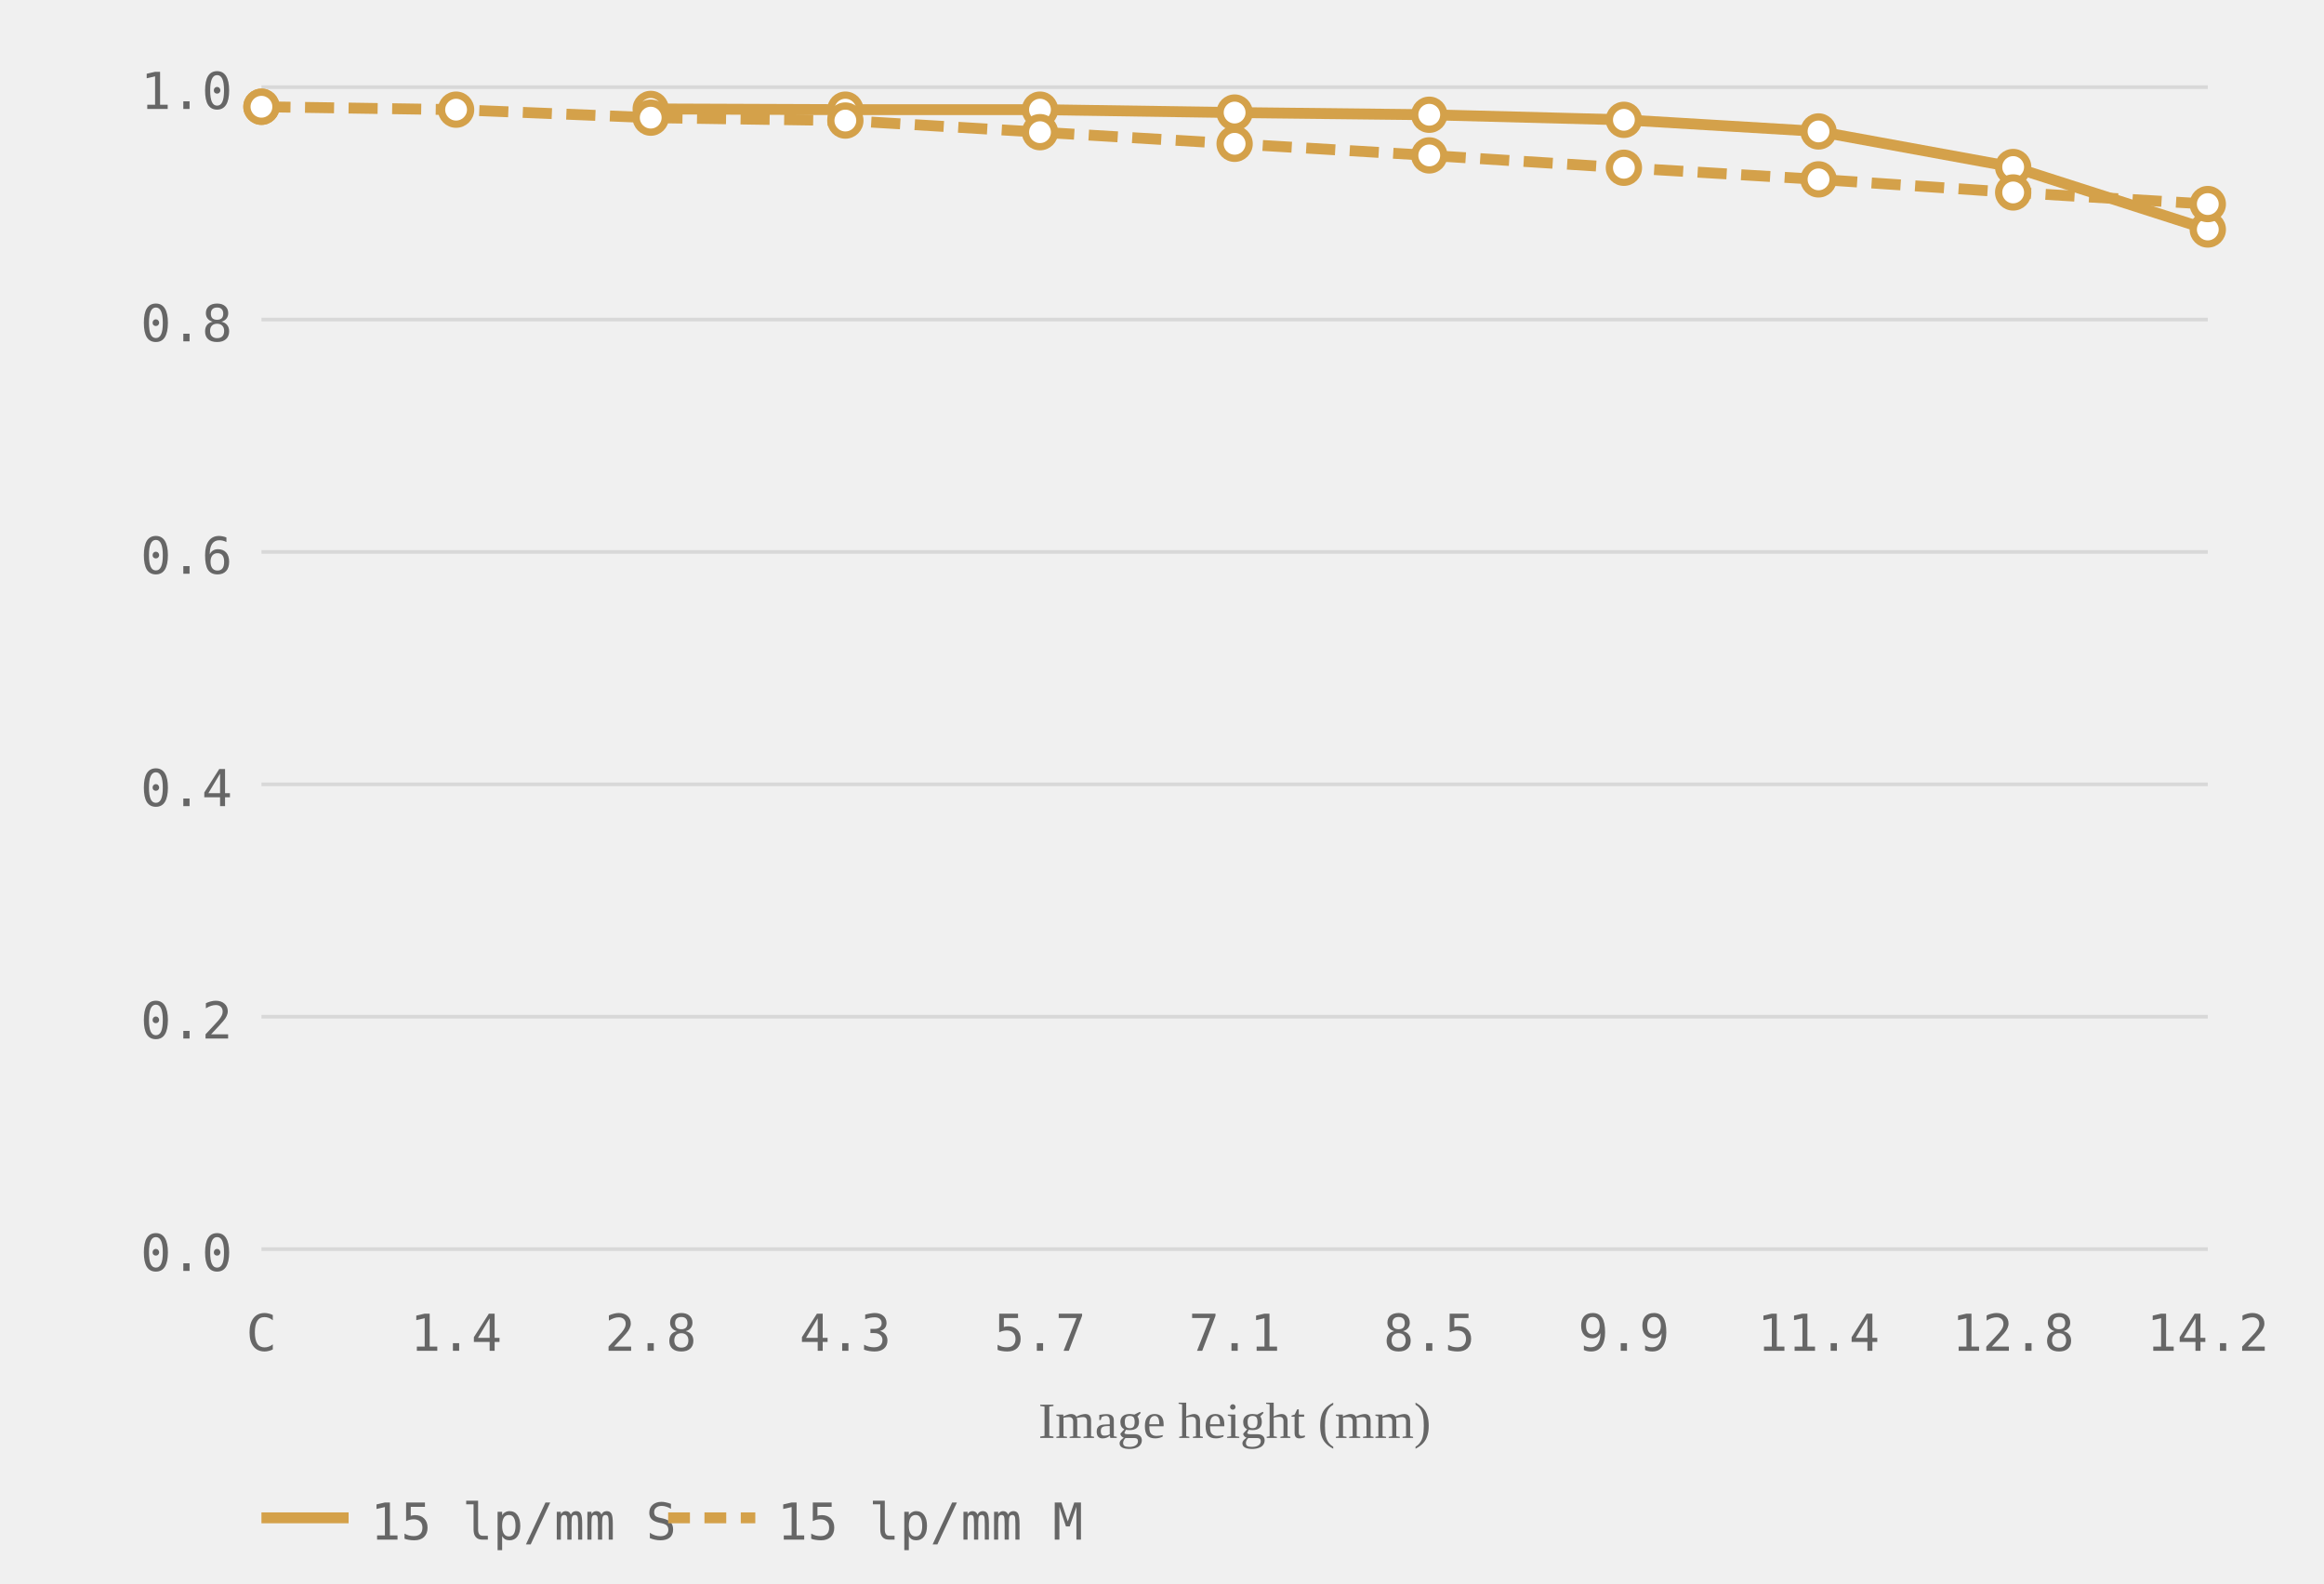
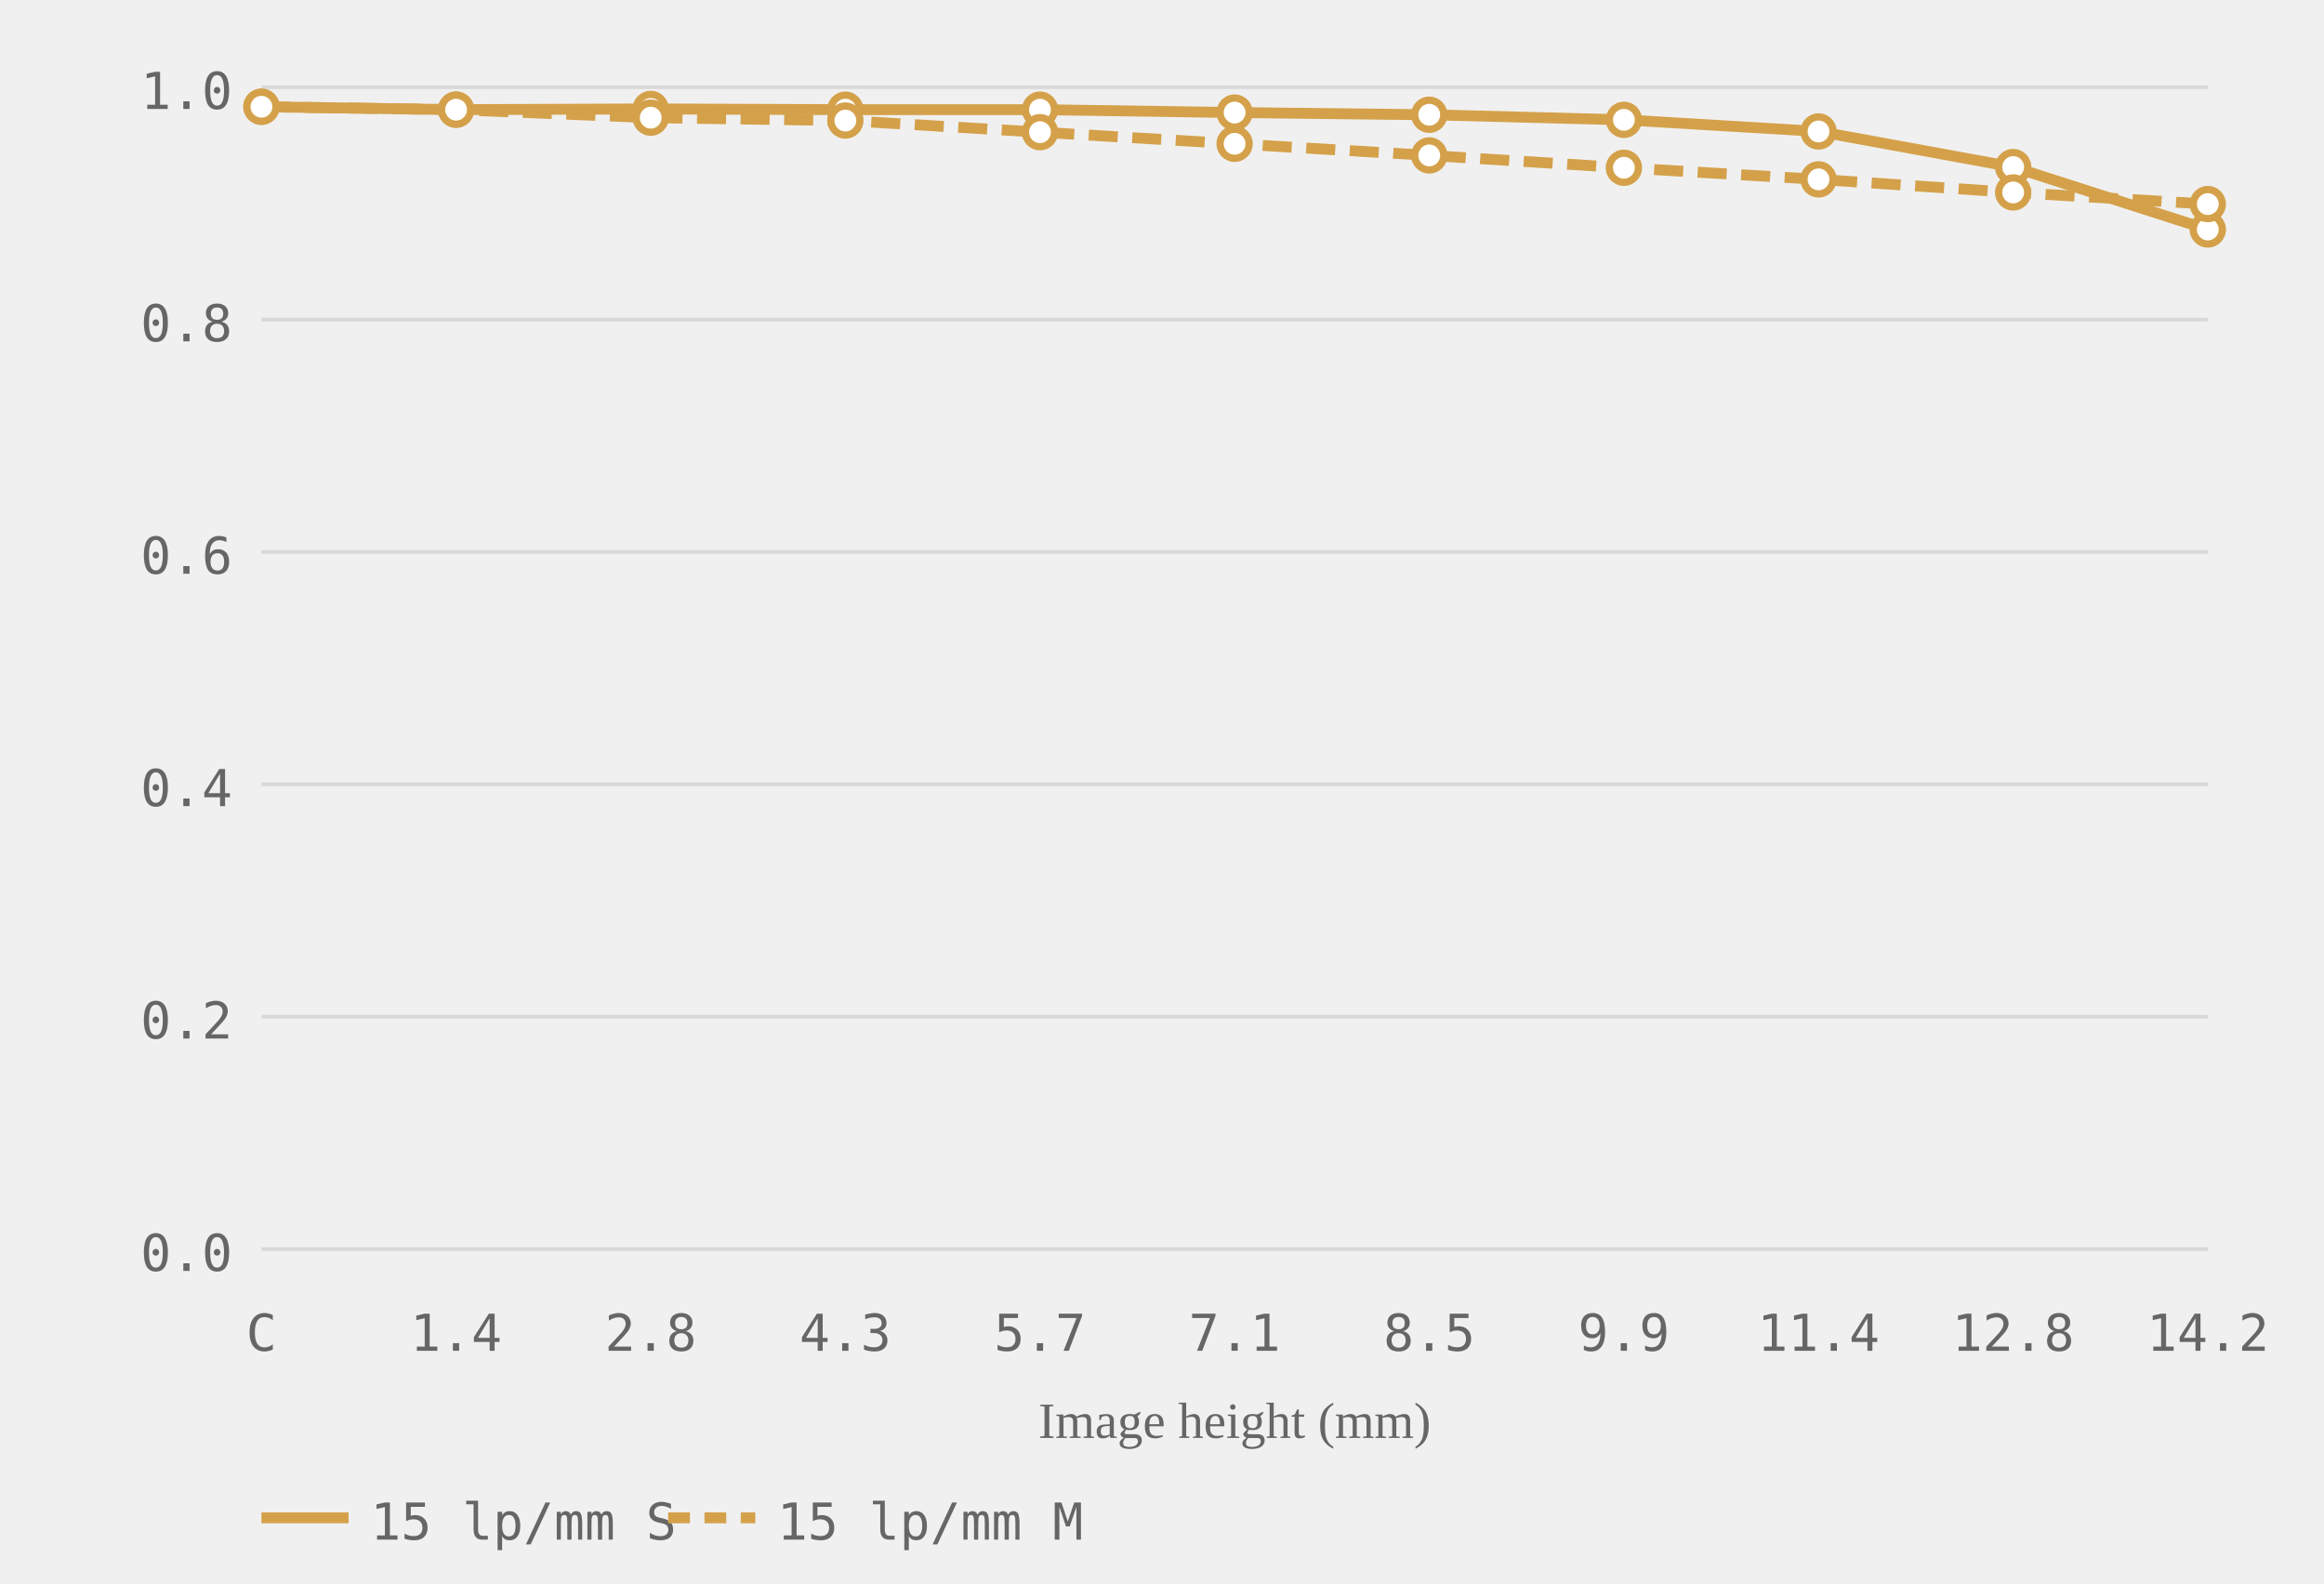
<svg xmlns="http://www.w3.org/2000/svg" viewBox="0 0 320 218" role="img" aria-label="MTF chart, generated from readings">
  <style>.grid-line { stroke: #d8d8d8; stroke-width: 0.5; }.axis-label { font-size: 7px; fill: #666666; font-family: ui-monospace, monospace; }.axis-y { text-anchor: end; }.axis-x { text-anchor: middle; }.axis-title { font-size: 7px; fill: #666666; text-anchor: middle; }.curve { fill: none; stroke-width: 1.5; }.curve-m { stroke-dasharray: 4 2; }.dot { fill: white; stroke-width: 1; }.legend-text { font-size: 7px; fill: #666666; font-family: ui-monospace, monospace; }</style>
  <line class="grid-line" x1="36" y1="172.0" x2="304" y2="172.0" />
  <line class="grid-line" x1="36" y1="140.0" x2="304" y2="140.0" />
  <line class="grid-line" x1="36" y1="108.0" x2="304" y2="108.0" />
  <line class="grid-line" x1="36" y1="76.0" x2="304" y2="76.0" />
  <line class="grid-line" x1="36" y1="44.0" x2="304" y2="44.0" />
  <line class="grid-line" x1="36" y1="12.0" x2="304" y2="12.0" />
  <text class="axis-label axis-y" x="32" y="175.0">0.0</text>
  <text class="axis-label axis-y" x="32" y="143.0">0.2</text>
  <text class="axis-label axis-y" x="32" y="111.0">0.4</text>
  <text class="axis-label axis-y" x="32" y="79.0">0.6</text>
  <text class="axis-label axis-y" x="32" y="47.0">0.8</text>
  <text class="axis-label axis-y" x="32" y="15.0">1.0</text>
  <text class="axis-label axis-x" x="36.0" y="186">C</text>
  <text class="axis-label axis-x" x="62.8" y="186">1.4</text>
  <text class="axis-label axis-x" x="89.6" y="186">2.8</text>
  <text class="axis-label axis-x" x="116.4" y="186">4.3</text>
  <text class="axis-label axis-x" x="143.2" y="186">5.7</text>
  <text class="axis-label axis-x" x="170.0" y="186">7.1</text>
  <text class="axis-label axis-x" x="196.8" y="186">8.5</text>
  <text class="axis-label axis-x" x="223.6" y="186">9.9</text>
  <text class="axis-label axis-x" x="250.4" y="186">11.4</text>
  <text class="axis-label axis-x" x="277.2" y="186">12.8</text>
  <text class="axis-label axis-x" x="304.0" y="186">14.2</text>
  <text class="axis-title" x="170.0" y="198">Image height (mm)</text>
-   <polyline class="curve curve-15" style="stroke:#d4a14a" points="89.6,15.0 116.4,15.1 143.2,15.1 170.0,15.5 196.8,15.8 223.6,16.5 250.4,18.1 277.2,23.0 304.0,31.6" />
+   <polyline class="curve curve-15" style="stroke:#d4a14a" points="36.0,14.7 62.8,15.1 89.6,15.0 116.4,15.1 143.2,15.1 170.0,15.5 196.8,15.8 223.6,16.5 250.4,18.1 277.2,23.0 304.0,31.6" />
  <polyline class="curve curve-15 curve-m" style="stroke:#d4a14a" points="36.0,14.7 62.8,15.1 89.6,16.2 116.4,16.6 143.2,18.2 170.0,19.8 196.8,21.4 223.6,23.1 250.4,24.7 277.2,26.5 304.0,28.1" stroke-dasharray="4 2" />
  <circle class="dot dot-15" style="stroke:#d4a14a" cx="36.0" cy="14.7" r="2" />
+   <circle class="dot dot-15" style="stroke:#d4a14a" cx="62.8" cy="15.1" r="2" />
  <circle class="dot dot-15" style="stroke:#d4a14a" cx="89.6" cy="15.0" r="2" />
  <circle class="dot dot-15" style="stroke:#d4a14a" cx="116.4" cy="15.1" r="2" />
  <circle class="dot dot-15" style="stroke:#d4a14a" cx="143.2" cy="15.1" r="2" />
  <circle class="dot dot-15" style="stroke:#d4a14a" cx="170.0" cy="15.5" r="2" />
  <circle class="dot dot-15" style="stroke:#d4a14a" cx="196.8" cy="15.8" r="2" />
  <circle class="dot dot-15" style="stroke:#d4a14a" cx="223.6" cy="16.5" r="2" />
  <circle class="dot dot-15" style="stroke:#d4a14a" cx="250.4" cy="18.1" r="2" />
  <circle class="dot dot-15" style="stroke:#d4a14a" cx="277.2" cy="23.0" r="2" />
  <circle class="dot dot-15" style="stroke:#d4a14a" cx="304.0" cy="31.6" r="2" />
  <circle class="dot dot-15" style="stroke:#d4a14a" cx="36.0" cy="14.7" r="2" />
  <circle class="dot dot-15" style="stroke:#d4a14a" cx="62.8" cy="15.1" r="2" />
  <circle class="dot dot-15" style="stroke:#d4a14a" cx="89.6" cy="16.2" r="2" />
  <circle class="dot dot-15" style="stroke:#d4a14a" cx="116.4" cy="16.6" r="2" />
  <circle class="dot dot-15" style="stroke:#d4a14a" cx="143.2" cy="18.2" r="2" />
  <circle class="dot dot-15" style="stroke:#d4a14a" cx="170.0" cy="19.8" r="2" />
  <circle class="dot dot-15" style="stroke:#d4a14a" cx="196.8" cy="21.4" r="2" />
  <circle class="dot dot-15" style="stroke:#d4a14a" cx="223.6" cy="23.1" r="2" />
  <circle class="dot dot-15" style="stroke:#d4a14a" cx="250.4" cy="24.7" r="2" />
  <circle class="dot dot-15" style="stroke:#d4a14a" cx="277.2" cy="26.5" r="2" />
  <circle class="dot dot-15" style="stroke:#d4a14a" cx="304.0" cy="28.1" r="2" />
  <line x1="36" y1="209" x2="48" y2="209" stroke="#d4a14a" stroke-width="1.5" />
  <text class="legend-text" x="51" y="212">15 lp/mm S</text>
  <line x1="92" y1="209" x2="104" y2="209" stroke="#d4a14a" stroke-width="1.5" stroke-dasharray="3 2" />
  <text class="legend-text" x="107" y="212">15 lp/mm M</text>
</svg>
